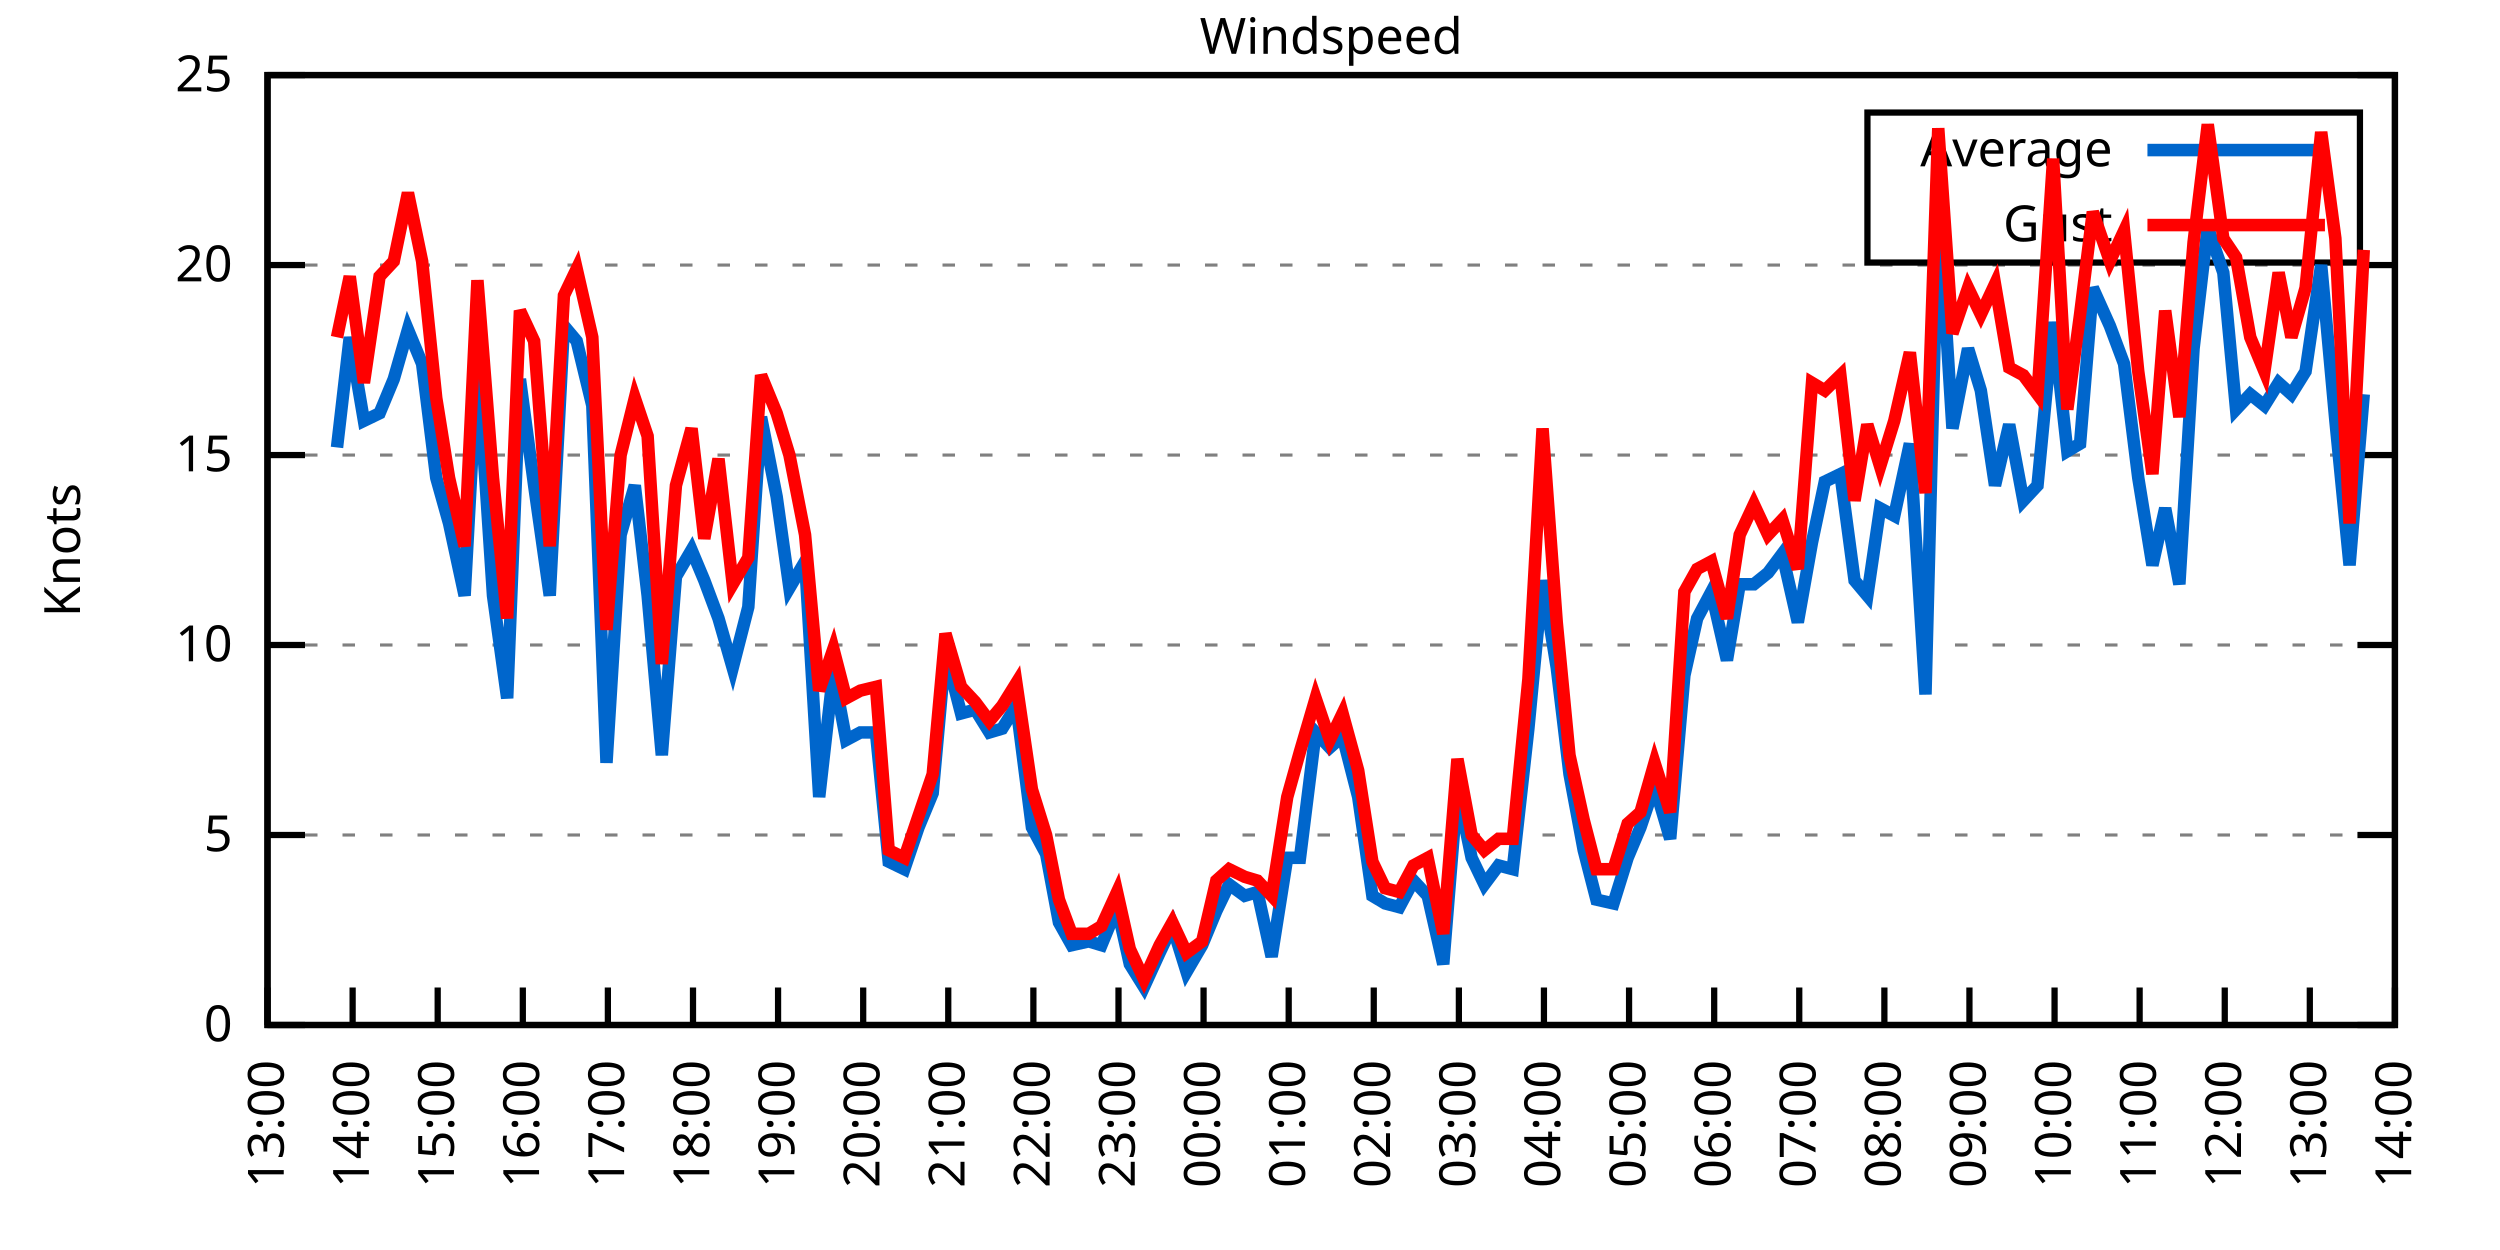
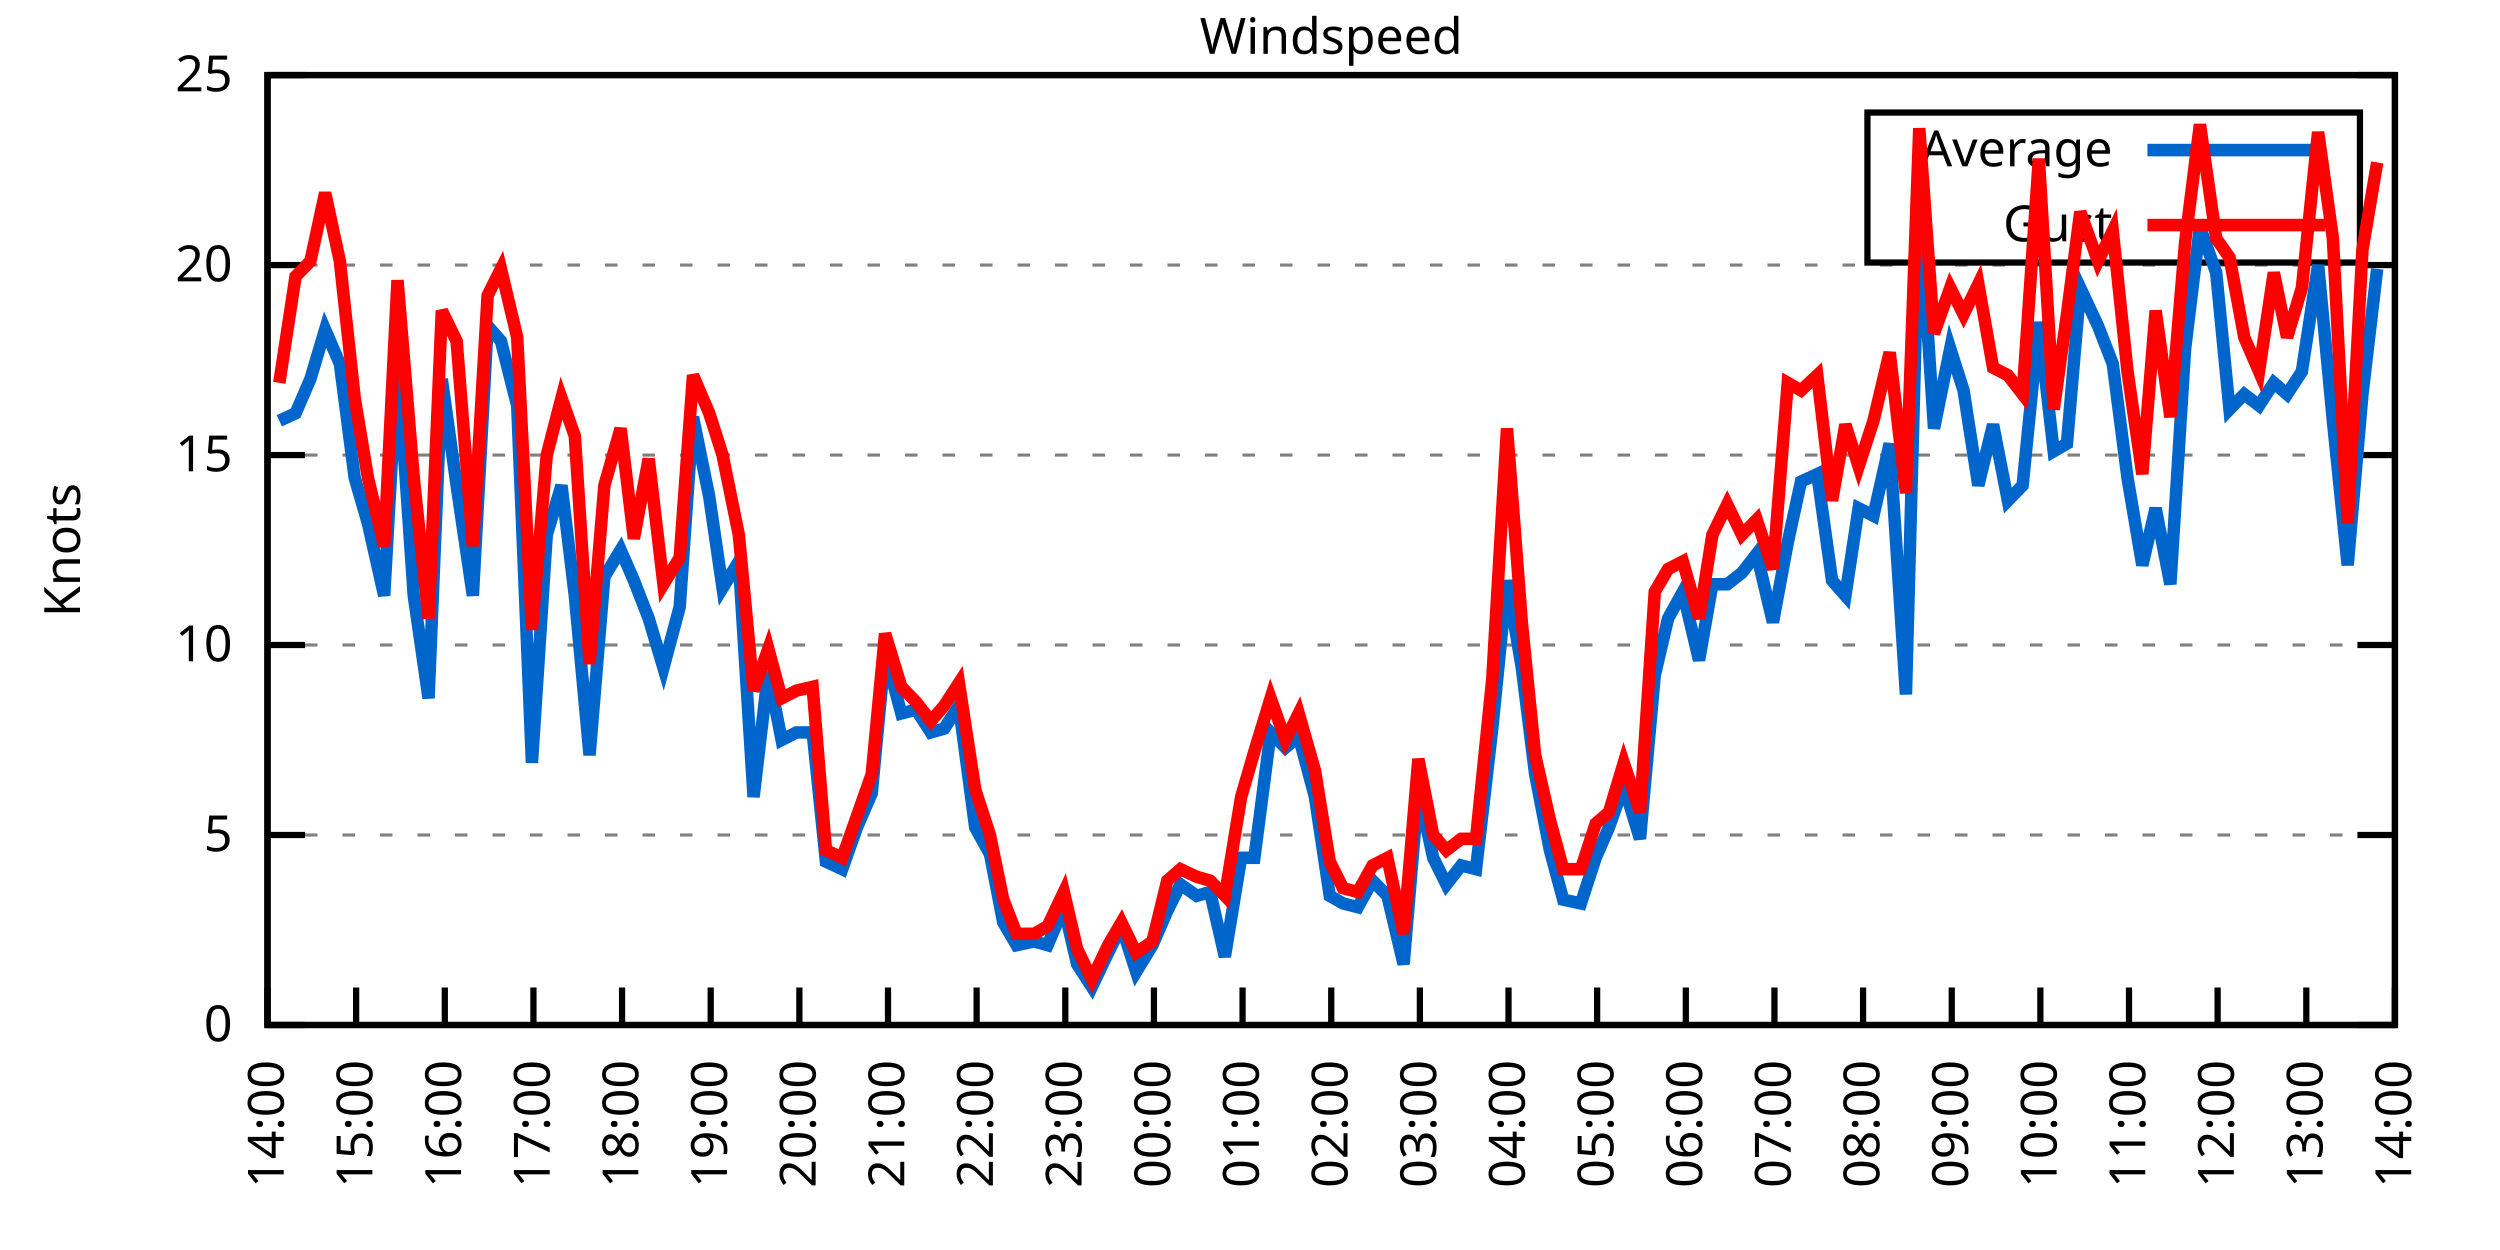
<svg xmlns="http://www.w3.org/2000/svg" xmlns:xlink="http://www.w3.org/1999/xlink" width="400" height="200" viewBox="0 0 400 200">
  <g id="gnuplot_canvas">
    <rect x="0" y="0" width="400" height="200" fill="none" />
    <defs>
      <circle id="gpDot" r="0.5" stroke-width="0.5" stroke="currentColor" />
      <path id="gpPt0" stroke-width="0.333" stroke="currentColor" d="M-1,0 h2 M0,-1 v2" />
      <path id="gpPt1" stroke-width="0.333" stroke="currentColor" d="M-1,-1 L1,1 M1,-1 L-1,1" />
      <path id="gpPt2" stroke-width="0.333" stroke="currentColor" d="M-1,0 L1,0 M0,-1 L0,1 M-1,-1 L1,1 M-1,1 L1,-1" />
      <rect id="gpPt3" stroke-width="0.333" stroke="currentColor" x="-1" y="-1" width="2" height="2" />
      <rect id="gpPt4" stroke-width="0.333" stroke="currentColor" fill="currentColor" x="-1" y="-1" width="2" height="2" />
      <circle id="gpPt5" stroke-width="0.333" stroke="currentColor" cx="0" cy="0" r="1" />
      <use xlink:href="#gpPt5" id="gpPt6" fill="currentColor" stroke="none" />
      <path id="gpPt7" stroke-width="0.333" stroke="currentColor" d="M0,-1.33 L-1.33,0.67 L1.33,0.67 z" />
      <use xlink:href="#gpPt7" id="gpPt8" fill="currentColor" stroke="none" />
      <use xlink:href="#gpPt7" id="gpPt9" stroke="currentColor" transform="rotate(180)" />
      <use xlink:href="#gpPt9" id="gpPt10" fill="currentColor" stroke="none" />
      <use xlink:href="#gpPt3" id="gpPt11" stroke="currentColor" transform="rotate(45)" />
      <use xlink:href="#gpPt11" id="gpPt12" fill="currentColor" stroke="none" />
      <path id="gpPt13" stroke-width="0.333" stroke="currentColor" d="M0,1.330 L1.265,0.411 L0.782,-1.067 L-0.782,-1.076 L-1.265,0.411 z" />
      <use xlink:href="#gpPt13" id="gpPt14" fill="currentColor" stroke="none" />
      <filter id="textbox" filterUnits="objectBoundingBox" x="0" y="0" height="1" width="1">
        <feFlood flood-color="white" flood-opacity="1" result="bgnd" />
        <feComposite in="SourceGraphic" in2="bgnd" operator="atop" />
      </filter>
      <filter id="greybox" filterUnits="objectBoundingBox" x="0" y="0" height="1" width="1">
        <feFlood flood-color="lightgrey" flood-opacity="1" result="grey" />
        <feComposite in="SourceGraphic" in2="grey" operator="atop" />
      </filter>
    </defs>
    <g fill="none" color="white" stroke="currentColor" stroke-width="1.00" stroke-linecap="butt" stroke-linejoin="miter">
</g>
    <g fill="none" color="black" stroke="currentColor" stroke-width="1.00" stroke-linecap="butt" stroke-linejoin="miter">
      <g stroke="none" shape-rendering="crispEdges">
        <polygon fill="rgb(255, 255, 255)" points="42.80,164.00 383.18,164.00 383.18,12.02 42.80,12.02 " />
      </g>
    </g>
    <g fill="none" color="black" stroke="currentColor" stroke-width="1.00" stroke-linecap="butt" stroke-linejoin="miter">
</g>
    <g fill="none" color="black" stroke="black" stroke-width="0.50" stroke-linecap="butt" stroke-linejoin="miter">
</g>
    <g fill="none" color="gray" stroke="currentColor" stroke-width="0.50" stroke-linecap="butt" stroke-linejoin="miter">
      <path stroke="gray" stroke-dasharray="2,4" class="gridline" d="M42.80,164.00 L383.19,164.00  " />
    </g>
    <g fill="none" color="gray" stroke="gray" stroke-width="1.00" stroke-linecap="butt" stroke-linejoin="miter">
</g>
    <g fill="none" color="black" stroke="currentColor" stroke-width="1.00" stroke-linecap="butt" stroke-linejoin="miter">
      <path stroke="black" d="M42.80,164.00 L48.80,164.00 M383.19,164.00 L377.19,164.00  " />
      <g transform="translate(37.20,166.60)" stroke="none" fill="black" font-family="Sans" font-size="8.00" text-anchor="end">
        <text>
          <tspan font-family="Sans"> 0</tspan>
        </text>
      </g>
    </g>
    <g fill="none" color="black" stroke="currentColor" stroke-width="1.00" stroke-linecap="butt" stroke-linejoin="miter">
</g>
    <g fill="none" color="black" stroke="black" stroke-width="0.50" stroke-linecap="butt" stroke-linejoin="miter">
</g>
    <g fill="none" color="gray" stroke="currentColor" stroke-width="0.50" stroke-linecap="butt" stroke-linejoin="miter">
      <path stroke="gray" stroke-dasharray="2,4" class="gridline" d="M42.80,133.60 L383.19,133.60  " />
    </g>
    <g fill="none" color="gray" stroke="gray" stroke-width="1.00" stroke-linecap="butt" stroke-linejoin="miter">
</g>
    <g fill="none" color="black" stroke="currentColor" stroke-width="1.00" stroke-linecap="butt" stroke-linejoin="miter">
      <path stroke="black" d="M42.80,133.60 L48.80,133.60 M383.19,133.60 L377.19,133.60  " />
      <g transform="translate(37.20,136.20)" stroke="none" fill="black" font-family="Sans" font-size="8.00" text-anchor="end">
        <text>
          <tspan font-family="Sans"> 5</tspan>
        </text>
      </g>
    </g>
    <g fill="none" color="black" stroke="currentColor" stroke-width="1.00" stroke-linecap="butt" stroke-linejoin="miter">
</g>
    <g fill="none" color="black" stroke="black" stroke-width="0.50" stroke-linecap="butt" stroke-linejoin="miter">
</g>
    <g fill="none" color="gray" stroke="currentColor" stroke-width="0.50" stroke-linecap="butt" stroke-linejoin="miter">
      <path stroke="gray" stroke-dasharray="2,4" class="gridline" d="M42.80,103.20 L383.19,103.20  " />
    </g>
    <g fill="none" color="gray" stroke="gray" stroke-width="1.00" stroke-linecap="butt" stroke-linejoin="miter">
</g>
    <g fill="none" color="black" stroke="currentColor" stroke-width="1.00" stroke-linecap="butt" stroke-linejoin="miter">
      <path stroke="black" d="M42.80,103.20 L48.80,103.20 M383.19,103.20 L377.19,103.20  " />
      <g transform="translate(37.20,105.80)" stroke="none" fill="black" font-family="Sans" font-size="8.00" text-anchor="end">
        <text>
          <tspan font-family="Sans"> 10</tspan>
        </text>
      </g>
    </g>
    <g fill="none" color="black" stroke="currentColor" stroke-width="1.00" stroke-linecap="butt" stroke-linejoin="miter">
</g>
    <g fill="none" color="black" stroke="black" stroke-width="0.50" stroke-linecap="butt" stroke-linejoin="miter">
</g>
    <g fill="none" color="gray" stroke="currentColor" stroke-width="0.50" stroke-linecap="butt" stroke-linejoin="miter">
      <path stroke="gray" stroke-dasharray="2,4" class="gridline" d="M42.80,72.81 L383.19,72.81  " />
    </g>
    <g fill="none" color="gray" stroke="gray" stroke-width="1.00" stroke-linecap="butt" stroke-linejoin="miter">
</g>
    <g fill="none" color="black" stroke="currentColor" stroke-width="1.00" stroke-linecap="butt" stroke-linejoin="miter">
      <path stroke="black" d="M42.80,72.81 L48.80,72.81 M383.19,72.81 L377.19,72.81  " />
      <g transform="translate(37.20,75.41)" stroke="none" fill="black" font-family="Sans" font-size="8.00" text-anchor="end">
        <text>
          <tspan font-family="Sans"> 15</tspan>
        </text>
      </g>
    </g>
    <g fill="none" color="black" stroke="currentColor" stroke-width="1.00" stroke-linecap="butt" stroke-linejoin="miter">
</g>
    <g fill="none" color="black" stroke="black" stroke-width="0.50" stroke-linecap="butt" stroke-linejoin="miter">
</g>
    <g fill="none" color="gray" stroke="currentColor" stroke-width="0.50" stroke-linecap="butt" stroke-linejoin="miter">
      <path stroke="gray" stroke-dasharray="2,4" class="gridline" d="M42.80,42.41 L383.19,42.41  " />
    </g>
    <g fill="none" color="gray" stroke="gray" stroke-width="1.00" stroke-linecap="butt" stroke-linejoin="miter">
</g>
    <g fill="none" color="black" stroke="currentColor" stroke-width="1.00" stroke-linecap="butt" stroke-linejoin="miter">
      <path stroke="black" d="M42.80,42.41 L48.80,42.41 M383.19,42.41 L377.19,42.41  " />
      <g transform="translate(37.20,45.01)" stroke="none" fill="black" font-family="Sans" font-size="8.00" text-anchor="end">
        <text>
          <tspan font-family="Sans"> 20</tspan>
        </text>
      </g>
    </g>
    <g fill="none" color="black" stroke="currentColor" stroke-width="1.00" stroke-linecap="butt" stroke-linejoin="miter">
</g>
    <g fill="none" color="black" stroke="black" stroke-width="0.50" stroke-linecap="butt" stroke-linejoin="miter">
</g>
    <g fill="none" color="gray" stroke="currentColor" stroke-width="0.50" stroke-linecap="butt" stroke-linejoin="miter">
      <path stroke="gray" stroke-dasharray="2,4" class="gridline" d="M42.80,12.01 L383.19,12.01  " />
    </g>
    <g fill="none" color="gray" stroke="gray" stroke-width="1.00" stroke-linecap="butt" stroke-linejoin="miter">
</g>
    <g fill="none" color="black" stroke="currentColor" stroke-width="1.00" stroke-linecap="butt" stroke-linejoin="miter">
      <path stroke="black" d="M42.80,12.01 L48.80,12.01 M383.19,12.01 L377.19,12.01  " />
      <g transform="translate(37.20,14.61)" stroke="none" fill="black" font-family="Sans" font-size="8.00" text-anchor="end">
        <text>
          <tspan font-family="Sans"> 25</tspan>
        </text>
      </g>
    </g>
    <g fill="none" color="black" stroke="currentColor" stroke-width="1.00" stroke-linecap="butt" stroke-linejoin="miter">
      <path stroke="black" d="M42.80,164.00 L42.80,158.00  " />
      <g transform="translate(45.40,169.60) rotate(270.00)" stroke="none" fill="black" font-family="Sans" font-size="8.00" text-anchor="end">
        <text>
-           <tspan font-family="Sans">13:00</tspan>
-         </text>
-       </g>
-     </g>
-     <g fill="none" color="black" stroke="currentColor" stroke-width="1.00" stroke-linecap="butt" stroke-linejoin="miter">
-       <path stroke="black" d="M56.42,164.00 L56.42,158.00  " />
-       <g transform="translate(59.02,169.60) rotate(270.00)" stroke="none" fill="black" font-family="Sans" font-size="8.00" text-anchor="end">
-         <text>
          <tspan font-family="Sans">14:00</tspan>
        </text>
      </g>
    </g>
    <g fill="none" color="black" stroke="currentColor" stroke-width="1.00" stroke-linecap="butt" stroke-linejoin="miter">
-       <path stroke="black" d="M70.03,164.00 L70.03,158.00  " />
-       <g transform="translate(72.63,169.60) rotate(270.00)" stroke="none" fill="black" font-family="Sans" font-size="8.00" text-anchor="end">
+       <path stroke="black" d="M56.98,164.00 L56.98,158.00  " />
+       <g transform="translate(59.58,169.60) rotate(270.00)" stroke="none" fill="black" font-family="Sans" font-size="8.00" text-anchor="end">
        <text>
          <tspan font-family="Sans">15:00</tspan>
        </text>
      </g>
    </g>
    <g fill="none" color="black" stroke="currentColor" stroke-width="1.00" stroke-linecap="butt" stroke-linejoin="miter">
-       <path stroke="black" d="M83.65,164.00 L83.65,158.00  " />
-       <g transform="translate(86.25,169.60) rotate(270.00)" stroke="none" fill="black" font-family="Sans" font-size="8.00" text-anchor="end">
+       <path stroke="black" d="M71.17,164.00 L71.17,158.00  " />
+       <g transform="translate(73.77,169.60) rotate(270.00)" stroke="none" fill="black" font-family="Sans" font-size="8.00" text-anchor="end">
        <text>
          <tspan font-family="Sans">16:00</tspan>
        </text>
      </g>
    </g>
    <g fill="none" color="black" stroke="currentColor" stroke-width="1.00" stroke-linecap="butt" stroke-linejoin="miter">
-       <path stroke="black" d="M97.26,164.00 L97.26,158.00  " />
-       <g transform="translate(99.86,169.60) rotate(270.00)" stroke="none" fill="black" font-family="Sans" font-size="8.00" text-anchor="end">
+       <path stroke="black" d="M85.35,164.00 L85.35,158.00  " />
+       <g transform="translate(87.95,169.60) rotate(270.00)" stroke="none" fill="black" font-family="Sans" font-size="8.00" text-anchor="end">
        <text>
          <tspan font-family="Sans">17:00</tspan>
        </text>
      </g>
    </g>
    <g fill="none" color="black" stroke="currentColor" stroke-width="1.00" stroke-linecap="butt" stroke-linejoin="miter">
-       <path stroke="black" d="M110.88,164.00 L110.88,158.00  " />
-       <g transform="translate(113.48,169.60) rotate(270.00)" stroke="none" fill="black" font-family="Sans" font-size="8.00" text-anchor="end">
+       <path stroke="black" d="M99.53,164.00 L99.53,158.00  " />
+       <g transform="translate(102.13,169.60) rotate(270.00)" stroke="none" fill="black" font-family="Sans" font-size="8.00" text-anchor="end">
        <text>
          <tspan font-family="Sans">18:00</tspan>
        </text>
      </g>
    </g>
    <g fill="none" color="black" stroke="currentColor" stroke-width="1.00" stroke-linecap="butt" stroke-linejoin="miter">
-       <path stroke="black" d="M124.49,164.00 L124.49,158.00  " />
-       <g transform="translate(127.09,169.60) rotate(270.00)" stroke="none" fill="black" font-family="Sans" font-size="8.00" text-anchor="end">
+       <path stroke="black" d="M113.71,164.00 L113.71,158.00  " />
+       <g transform="translate(116.31,169.60) rotate(270.00)" stroke="none" fill="black" font-family="Sans" font-size="8.00" text-anchor="end">
        <text>
          <tspan font-family="Sans">19:00</tspan>
        </text>
      </g>
    </g>
    <g fill="none" color="black" stroke="currentColor" stroke-width="1.00" stroke-linecap="butt" stroke-linejoin="miter">
-       <path stroke="black" d="M138.11,164.00 L138.11,158.00  " />
-       <g transform="translate(140.71,169.60) rotate(270.00)" stroke="none" fill="black" font-family="Sans" font-size="8.00" text-anchor="end">
+       <path stroke="black" d="M127.90,164.00 L127.90,158.00  " />
+       <g transform="translate(130.50,169.60) rotate(270.00)" stroke="none" fill="black" font-family="Sans" font-size="8.00" text-anchor="end">
        <text>
          <tspan font-family="Sans">20:00</tspan>
        </text>
      </g>
    </g>
    <g fill="none" color="black" stroke="currentColor" stroke-width="1.00" stroke-linecap="butt" stroke-linejoin="miter">
-       <path stroke="black" d="M151.72,164.00 L151.72,158.00  " />
-       <g transform="translate(154.32,169.60) rotate(270.00)" stroke="none" fill="black" font-family="Sans" font-size="8.00" text-anchor="end">
+       <path stroke="black" d="M142.08,164.00 L142.08,158.00  " />
+       <g transform="translate(144.68,169.60) rotate(270.00)" stroke="none" fill="black" font-family="Sans" font-size="8.00" text-anchor="end">
        <text>
          <tspan font-family="Sans">21:00</tspan>
        </text>
      </g>
    </g>
    <g fill="none" color="black" stroke="currentColor" stroke-width="1.00" stroke-linecap="butt" stroke-linejoin="miter">
-       <path stroke="black" d="M165.34,164.00 L165.34,158.00  " />
-       <g transform="translate(167.94,169.60) rotate(270.00)" stroke="none" fill="black" font-family="Sans" font-size="8.00" text-anchor="end">
+       <path stroke="black" d="M156.26,164.00 L156.26,158.00  " />
+       <g transform="translate(158.86,169.60) rotate(270.00)" stroke="none" fill="black" font-family="Sans" font-size="8.00" text-anchor="end">
        <text>
          <tspan font-family="Sans">22:00</tspan>
        </text>
      </g>
    </g>
    <g fill="none" color="black" stroke="currentColor" stroke-width="1.00" stroke-linecap="butt" stroke-linejoin="miter">
-       <path stroke="black" d="M178.96,164.00 L178.96,158.00  " />
-       <g transform="translate(181.56,169.60) rotate(270.00)" stroke="none" fill="black" font-family="Sans" font-size="8.00" text-anchor="end">
+       <path stroke="black" d="M170.45,164.00 L170.45,158.00  " />
+       <g transform="translate(173.05,169.60) rotate(270.00)" stroke="none" fill="black" font-family="Sans" font-size="8.00" text-anchor="end">
        <text>
          <tspan font-family="Sans">23:00</tspan>
        </text>
      </g>
    </g>
    <g fill="none" color="black" stroke="currentColor" stroke-width="1.00" stroke-linecap="butt" stroke-linejoin="miter">
-       <path stroke="black" d="M192.57,164.00 L192.57,158.00  " />
-       <g transform="translate(195.17,169.60) rotate(270.00)" stroke="none" fill="black" font-family="Sans" font-size="8.00" text-anchor="end">
+       <path stroke="black" d="M184.63,164.00 L184.63,158.00  " />
+       <g transform="translate(187.23,169.60) rotate(270.00)" stroke="none" fill="black" font-family="Sans" font-size="8.00" text-anchor="end">
        <text>
          <tspan font-family="Sans">00:00</tspan>
        </text>
      </g>
    </g>
    <g fill="none" color="black" stroke="currentColor" stroke-width="1.00" stroke-linecap="butt" stroke-linejoin="miter">
-       <path stroke="black" d="M206.19,164.00 L206.19,158.00  " />
-       <g transform="translate(208.79,169.60) rotate(270.00)" stroke="none" fill="black" font-family="Sans" font-size="8.00" text-anchor="end">
+       <path stroke="black" d="M198.81,164.00 L198.81,158.00  " />
+       <g transform="translate(201.41,169.60) rotate(270.00)" stroke="none" fill="black" font-family="Sans" font-size="8.00" text-anchor="end">
        <text>
          <tspan font-family="Sans">01:00</tspan>
        </text>
      </g>
    </g>
    <g fill="none" color="black" stroke="currentColor" stroke-width="1.00" stroke-linecap="butt" stroke-linejoin="miter">
-       <path stroke="black" d="M219.80,164.00 L219.80,158.00  " />
-       <g transform="translate(222.40,169.60) rotate(270.00)" stroke="none" fill="black" font-family="Sans" font-size="8.00" text-anchor="end">
+       <path stroke="black" d="M213.00,164.00 L213.00,158.00  " />
+       <g transform="translate(215.60,169.60) rotate(270.00)" stroke="none" fill="black" font-family="Sans" font-size="8.00" text-anchor="end">
        <text>
          <tspan font-family="Sans">02:00</tspan>
        </text>
      </g>
    </g>
    <g fill="none" color="black" stroke="currentColor" stroke-width="1.00" stroke-linecap="butt" stroke-linejoin="miter">
-       <path stroke="black" d="M233.42,164.00 L233.42,158.00  " />
-       <g transform="translate(236.02,169.60) rotate(270.00)" stroke="none" fill="black" font-family="Sans" font-size="8.00" text-anchor="end">
+       <path stroke="black" d="M227.18,164.00 L227.18,158.00  " />
+       <g transform="translate(229.78,169.60) rotate(270.00)" stroke="none" fill="black" font-family="Sans" font-size="8.00" text-anchor="end">
        <text>
          <tspan font-family="Sans">03:00</tspan>
        </text>
      </g>
    </g>
    <g fill="none" color="black" stroke="currentColor" stroke-width="1.00" stroke-linecap="butt" stroke-linejoin="miter">
-       <path stroke="black" d="M247.03,164.00 L247.03,158.00  " />
-       <g transform="translate(249.63,169.60) rotate(270.00)" stroke="none" fill="black" font-family="Sans" font-size="8.00" text-anchor="end">
+       <path stroke="black" d="M241.36,164.00 L241.36,158.00  " />
+       <g transform="translate(243.96,169.60) rotate(270.00)" stroke="none" fill="black" font-family="Sans" font-size="8.00" text-anchor="end">
        <text>
          <tspan font-family="Sans">04:00</tspan>
        </text>
      </g>
    </g>
    <g fill="none" color="black" stroke="currentColor" stroke-width="1.00" stroke-linecap="butt" stroke-linejoin="miter">
-       <path stroke="black" d="M260.65,164.00 L260.65,158.00  " />
-       <g transform="translate(263.25,169.60) rotate(270.00)" stroke="none" fill="black" font-family="Sans" font-size="8.00" text-anchor="end">
+       <path stroke="black" d="M255.54,164.00 L255.54,158.00  " />
+       <g transform="translate(258.14,169.60) rotate(270.00)" stroke="none" fill="black" font-family="Sans" font-size="8.00" text-anchor="end">
        <text>
          <tspan font-family="Sans">05:00</tspan>
        </text>
      </g>
    </g>
    <g fill="none" color="black" stroke="currentColor" stroke-width="1.00" stroke-linecap="butt" stroke-linejoin="miter">
-       <path stroke="black" d="M274.27,164.00 L274.27,158.00  " />
-       <g transform="translate(276.87,169.60) rotate(270.00)" stroke="none" fill="black" font-family="Sans" font-size="8.00" text-anchor="end">
+       <path stroke="black" d="M269.73,164.00 L269.73,158.00  " />
+       <g transform="translate(272.33,169.60) rotate(270.00)" stroke="none" fill="black" font-family="Sans" font-size="8.00" text-anchor="end">
        <text>
          <tspan font-family="Sans">06:00</tspan>
        </text>
      </g>
    </g>
    <g fill="none" color="black" stroke="currentColor" stroke-width="1.00" stroke-linecap="butt" stroke-linejoin="miter">
-       <path stroke="black" d="M287.88,164.00 L287.88,158.00  " />
-       <g transform="translate(290.48,169.60) rotate(270.00)" stroke="none" fill="black" font-family="Sans" font-size="8.00" text-anchor="end">
+       <path stroke="black" d="M283.91,164.00 L283.91,158.00  " />
+       <g transform="translate(286.51,169.60) rotate(270.00)" stroke="none" fill="black" font-family="Sans" font-size="8.00" text-anchor="end">
        <text>
          <tspan font-family="Sans">07:00</tspan>
        </text>
      </g>
    </g>
    <g fill="none" color="black" stroke="currentColor" stroke-width="1.00" stroke-linecap="butt" stroke-linejoin="miter">
-       <path stroke="black" d="M301.50,164.00 L301.50,158.00  " />
-       <g transform="translate(304.10,169.60) rotate(270.00)" stroke="none" fill="black" font-family="Sans" font-size="8.00" text-anchor="end">
+       <path stroke="black" d="M298.09,164.00 L298.09,158.00  " />
+       <g transform="translate(300.69,169.60) rotate(270.00)" stroke="none" fill="black" font-family="Sans" font-size="8.00" text-anchor="end">
        <text>
          <tspan font-family="Sans">08:00</tspan>
        </text>
      </g>
    </g>
    <g fill="none" color="black" stroke="currentColor" stroke-width="1.00" stroke-linecap="butt" stroke-linejoin="miter">
-       <path stroke="black" d="M315.11,164.00 L315.11,158.00  " />
-       <g transform="translate(317.71,169.60) rotate(270.00)" stroke="none" fill="black" font-family="Sans" font-size="8.00" text-anchor="end">
+       <path stroke="black" d="M312.28,164.00 L312.28,158.00  " />
+       <g transform="translate(314.88,169.60) rotate(270.00)" stroke="none" fill="black" font-family="Sans" font-size="8.00" text-anchor="end">
        <text>
          <tspan font-family="Sans">09:00</tspan>
        </text>
      </g>
    </g>
    <g fill="none" color="black" stroke="currentColor" stroke-width="1.00" stroke-linecap="butt" stroke-linejoin="miter">
-       <path stroke="black" d="M328.73,164.00 L328.73,158.00  " />
-       <g transform="translate(331.33,169.60) rotate(270.00)" stroke="none" fill="black" font-family="Sans" font-size="8.00" text-anchor="end">
+       <path stroke="black" d="M326.46,164.00 L326.46,158.00  " />
+       <g transform="translate(329.06,169.60) rotate(270.00)" stroke="none" fill="black" font-family="Sans" font-size="8.00" text-anchor="end">
        <text>
          <tspan font-family="Sans">10:00</tspan>
        </text>
      </g>
    </g>
    <g fill="none" color="black" stroke="currentColor" stroke-width="1.00" stroke-linecap="butt" stroke-linejoin="miter">
-       <path stroke="black" d="M342.34,164.00 L342.34,158.00  " />
-       <g transform="translate(344.94,169.60) rotate(270.00)" stroke="none" fill="black" font-family="Sans" font-size="8.00" text-anchor="end">
+       <path stroke="black" d="M340.64,164.00 L340.64,158.00  " />
+       <g transform="translate(343.24,169.60) rotate(270.00)" stroke="none" fill="black" font-family="Sans" font-size="8.00" text-anchor="end">
        <text>
          <tspan font-family="Sans">11:00</tspan>
        </text>
      </g>
    </g>
    <g fill="none" color="black" stroke="currentColor" stroke-width="1.00" stroke-linecap="butt" stroke-linejoin="miter">
-       <path stroke="black" d="M355.96,164.00 L355.96,158.00  " />
-       <g transform="translate(358.56,169.60) rotate(270.00)" stroke="none" fill="black" font-family="Sans" font-size="8.00" text-anchor="end">
+       <path stroke="black" d="M354.82,164.00 L354.82,158.00  " />
+       <g transform="translate(357.42,169.60) rotate(270.00)" stroke="none" fill="black" font-family="Sans" font-size="8.00" text-anchor="end">
        <text>
          <tspan font-family="Sans">12:00</tspan>
        </text>
      </g>
    </g>
    <g fill="none" color="black" stroke="currentColor" stroke-width="1.00" stroke-linecap="butt" stroke-linejoin="miter">
-       <path stroke="black" d="M369.57,164.00 L369.57,158.00  " />
-       <g transform="translate(372.17,169.60) rotate(270.00)" stroke="none" fill="black" font-family="Sans" font-size="8.00" text-anchor="end">
+       <path stroke="black" d="M369.01,164.00 L369.01,158.00  " />
+       <g transform="translate(371.61,169.60) rotate(270.00)" stroke="none" fill="black" font-family="Sans" font-size="8.00" text-anchor="end">
        <text>
          <tspan font-family="Sans">13:00</tspan>
        </text>
      </g>
    </g>
    <g fill="none" color="black" stroke="currentColor" stroke-width="1.00" stroke-linecap="butt" stroke-linejoin="miter">
      <path stroke="black" d="M383.19,164.00 L383.19,158.00  " />
      <g transform="translate(385.79,169.60) rotate(270.00)" stroke="none" fill="black" font-family="Sans" font-size="8.00" text-anchor="end">
        <text>
          <tspan font-family="Sans">14:00</tspan>
        </text>
      </g>
    </g>
    <g fill="none" color="black" stroke="currentColor" stroke-width="1.00" stroke-linecap="butt" stroke-linejoin="miter">
</g>
    <g fill="none" color="black" stroke="currentColor" stroke-width="1.00" stroke-linecap="butt" stroke-linejoin="miter">
      <path stroke="black" d="M42.80,12.01 L42.80,164.00 L383.19,164.00 L383.19,12.01 L42.80,12.01 Z  " />
    </g>
    <g fill="none" color="black" stroke="currentColor" stroke-width="1.00" stroke-linecap="butt" stroke-linejoin="miter">
</g>
    <g fill="none" color="black" stroke="currentColor" stroke-width="1.00" stroke-linecap="butt" stroke-linejoin="miter">
      <path stroke="black" d="M298.79,42.01 L298.79,18.01 L377.59,18.01 L377.59,42.01 L298.79,42.01 Z  " />
    </g>
    <g id="Windspeed_plot_1">
      <g fill="none" color="white" stroke="black" stroke-width="2.00" stroke-linecap="butt" stroke-linejoin="miter">
</g>
      <g fill="none" color="black" stroke="currentColor" stroke-width="2.00" stroke-linecap="butt" stroke-linejoin="miter">
        <g transform="translate(337.99,26.61)" stroke="none" fill="black" font-family="Sans" font-size="8.00" text-anchor="end">
          <text>
            <tspan font-family="Sans">Average</tspan>
          </text>
        </g>
      </g>
      <g fill="none" color="black" stroke="currentColor" stroke-width="2.00" stroke-linecap="butt" stroke-linejoin="miter">
-         <path stroke="rgb(  0, 102, 204)" d="M343.59,24.01 L371.99,24.01 M53.92,71.59 L55.96,53.96 L58.23,67.33 L60.73,66.12 L63.00,60.65 L65.27,52.74   L67.54,58.21 L69.80,76.45 L71.85,83.75 L74.34,95.30 L76.39,57.61 L78.88,95.30 L81.15,111.72 L83.19,60.65   L85.46,77.67 L87.96,95.30 L90.23,52.14 L92.27,54.57 L94.77,64.90 L97.04,122.05 L99.30,85.57 L101.57,77.67   L103.62,95.30 L105.89,120.83 L108.15,92.26 L110.65,88.00 L112.69,92.87 L114.96,98.95 L117.23,106.85 L119.73,97.12   L121.77,66.73 L124.27,79.49 L126.31,94.08 L128.81,89.83 L131.07,127.52 L133.34,107.46 L135.39,118.40 L137.66,117.19   L140.15,117.19 L142.19,137.86 L144.69,139.07 L146.96,132.39 L149.23,126.91 L151.27,104.42 L153.77,114.15 L156.04,113.54   L158.31,117.19 L160.35,116.58 L162.62,112.93 L165.11,132.39 L167.38,136.64 L169.43,147.59 L171.47,151.23 L174.19,150.62   L176.23,151.23 L178.73,145.15 L180.77,154.27 L183.04,157.92 L185.54,152.45 L187.58,148.19 L189.85,155.49 L192.34,151.23   L194.61,145.76 L196.66,141.51 L199.15,143.33 L201.19,142.72 L203.46,153.06 L205.96,137.25 L208.00,137.25 L210.50,117.19   L212.77,119.62 L214.81,117.80 L217.31,127.52 L219.58,143.33 L221.62,144.55 L223.89,145.15 L226.16,140.90 L228.43,143.33   L230.92,154.27 L233.19,126.31 L235.46,137.25 L237.50,141.51 L239.77,138.47 L242.04,139.07 L244.54,116.58 L246.81,92.87   L249.08,106.85 L251.12,123.87 L253.39,136.03 L255.43,143.94 L258.15,144.55 L260.42,137.25 L262.47,132.39 L264.73,125.70   L267.23,134.21 L269.50,108.07 L271.54,98.95 L273.81,94.69 L276.31,105.64 L278.35,93.48 L280.62,93.48 L282.89,91.65   L285.16,88.61 L287.65,99.56 L289.92,86.79 L291.97,77.06 L294.46,75.85 L296.73,92.87 L298.77,95.30 L300.82,81.32   L303.08,82.53 L305.58,70.98 L308.08,111.11 L310.12,32.07 L312.39,68.55 L314.89,55.78 L316.93,62.47 L319.20,77.67   L321.47,67.94 L323.74,80.10 L326.00,77.67 L328.50,51.53 L330.77,72.20 L332.81,70.98 L334.85,46.06 L337.58,52.14   L339.85,58.21 L342.12,76.45 L344.39,90.44 L346.43,81.32 L348.70,93.48 L350.97,55.78 L353.24,36.33 L355.73,43.62   L357.77,65.51 L360.04,63.08 L362.31,64.90 L364.58,61.25 L366.62,63.08 L368.89,59.43 L371.39,42.41 L373.66,67.33   L375.93,90.44 L378.20,63.08  " />
+         <path stroke="rgb(  0, 102, 204)" d="M343.59,24.01 L371.99,24.01 M44.69,67.33 L47.29,66.12 L49.66,60.65 L52.02,52.74 L54.38,58.21 L56.75,76.45   L58.87,83.75 L61.47,95.30 L63.60,57.61 L66.20,95.30 L68.57,111.72 L70.69,60.65 L73.06,77.67 L75.66,95.30   L78.02,52.14 L80.15,54.57 L82.75,64.90 L85.11,122.05 L87.48,85.57 L89.84,77.67 L91.97,95.30 L94.33,120.83   L96.70,92.26 L99.30,88.00 L101.42,92.87 L103.79,98.95 L106.15,106.85 L108.75,97.12 L110.88,66.73 L113.48,79.49   L115.61,94.08 L118.21,89.83 L120.57,127.52 L122.93,107.46 L125.06,118.40 L127.42,117.19 L130.02,117.19 L132.15,137.86   L134.75,139.07 L137.12,132.39 L139.48,126.91 L141.61,104.42 L144.21,114.15 L146.57,113.54 L148.94,117.19 L151.06,116.58   L153.43,112.93 L156.03,132.39 L158.39,136.64 L160.52,147.59 L162.65,151.23 L165.48,150.62 L167.61,151.23 L170.21,145.15   L172.34,154.27 L174.70,157.92 L177.30,152.45 L179.43,148.19 L181.79,155.49 L184.39,151.23 L186.76,145.76 L188.88,141.51   L191.48,143.33 L193.61,142.72 L195.98,153.06 L198.58,137.25 L200.70,137.25 L203.30,117.19 L205.67,119.62 L207.79,117.80   L210.39,127.52 L212.76,143.33 L214.89,144.55 L217.25,145.15 L219.61,140.90 L221.98,143.33 L224.58,154.27 L226.94,126.31   L229.31,137.25 L231.43,141.51 L233.80,138.47 L236.16,139.07 L238.76,116.58 L241.12,92.87 L243.49,106.85 L245.62,123.87   L247.98,136.03 L250.11,143.94 L252.94,144.55 L255.31,137.25 L257.43,132.39 L259.80,125.70 L262.40,134.21 L264.76,108.07   L266.89,98.95 L269.25,94.69 L271.85,105.64 L273.98,93.48 L276.35,93.48 L278.71,91.65 L281.07,88.61 L283.67,99.56   L286.04,86.79 L288.16,77.06 L290.76,75.85 L293.13,92.87 L295.26,95.30 L297.38,81.32 L299.75,82.53 L302.35,70.98   L304.95,111.11 L307.08,32.07 L309.44,68.55 L312.04,55.78 L314.17,62.47 L316.53,77.67 L318.89,67.94 L321.26,80.10   L323.62,77.67 L326.22,51.53 L328.59,72.20 L330.71,70.98 L332.84,46.06 L335.68,52.14 L338.04,58.21 L340.40,76.45   L342.77,90.44 L344.90,81.32 L347.26,93.48 L349.62,55.78 L351.99,36.33 L354.59,43.62 L356.72,65.51 L359.08,63.08   L361.44,64.90 L363.81,61.25 L365.93,63.08 L368.30,59.43 L370.90,42.41 L373.26,67.33 L375.63,90.44 L377.99,63.08   L380.35,43.02  " />
      </g>
    </g>
    <g id="Windspeed_plot_2">
      <g fill="none" color="black" stroke="currentColor" stroke-width="2.00" stroke-linecap="butt" stroke-linejoin="miter">
        <g transform="translate(337.99,38.61)" stroke="none" fill="black" font-family="Sans" font-size="8.00" text-anchor="end">
          <text>
            <tspan font-family="Sans">Gust</tspan>
          </text>
        </g>
      </g>
      <g fill="none" color="black" stroke="currentColor" stroke-width="2.00" stroke-linecap="butt" stroke-linejoin="miter">
-         <path stroke="rgb(255,   0,   0)" d="M343.59,36.01 L371.99,36.01 M53.92,53.96 L55.96,44.23 L58.23,61.25 L60.73,44.23 L63.00,41.80 L65.27,30.86   L67.54,41.80 L69.80,63.69 L71.85,76.45 L74.34,87.40 L76.39,44.84 L78.88,76.45 L81.15,98.95 L83.19,49.70   L85.46,54.57 L87.96,87.40 L90.23,47.27 L92.27,43.02 L94.77,53.96 L97.04,100.77 L99.30,72.81 L101.57,63.69   L103.62,69.77 L105.89,106.24 L108.15,77.67 L110.65,68.55 L112.69,86.18 L114.96,73.41 L117.23,93.48 L119.73,89.22   L121.77,60.04 L124.27,66.12 L126.31,72.81 L128.81,85.57 L131.07,110.50 L133.34,103.81 L135.39,111.72 L137.66,110.50   L140.15,109.89 L142.19,136.03 L144.69,137.25 L146.96,130.56 L149.23,123.87 L151.27,101.38 L153.77,109.89 L156.04,112.32   L158.31,115.36 L160.35,112.93 L162.62,109.28 L165.11,126.31 L167.38,133.60 L169.43,143.94 L171.47,149.41 L174.19,149.41   L176.23,148.19 L178.73,142.72 L180.77,151.84 L183.04,156.70 L185.54,151.23 L187.58,147.59 L189.85,152.45 L192.34,150.62   L194.61,140.90 L196.66,139.07 L199.15,140.29 L201.19,140.90 L203.46,143.33 L205.96,127.52 L208.00,120.23 L210.50,111.72   L212.77,118.40 L214.81,114.15 L217.31,123.27 L219.58,137.86 L221.62,142.11 L223.89,142.72 L226.16,138.47 L228.43,137.25   L230.92,149.41 L233.19,121.44 L235.46,133.60 L237.50,136.03 L239.77,134.21 L242.04,134.21 L244.54,108.68 L246.81,68.55   L249.08,99.56 L251.12,120.83 L253.39,131.17 L255.43,139.07 L258.15,139.07 L260.42,131.78 L262.47,129.95 L264.73,122.05   L267.23,129.95 L269.50,94.69 L271.54,91.04 L273.81,89.83 L276.31,98.95 L278.35,85.57 L280.62,80.71 L282.89,85.57   L285.16,83.14 L287.65,91.04 L289.92,61.25 L291.97,62.47 L294.46,60.04 L296.73,80.10 L298.77,67.94 L300.82,74.63   L303.08,67.33 L305.58,56.39 L308.08,78.89 L310.12,20.52 L312.39,53.35 L314.89,46.06 L316.93,50.31 L319.20,45.45   L321.47,58.82 L323.74,60.04 L326.00,63.08 L328.50,25.39 L330.77,65.51 L332.81,50.31 L334.85,33.90 L337.58,41.80   L339.85,36.94 L342.12,59.43 L344.39,75.85 L346.43,49.70 L348.70,66.73 L350.97,38.76 L353.24,19.91 L355.73,38.15   L357.77,41.19 L360.04,53.96 L362.31,59.43 L364.58,43.62 L366.62,53.96 L368.89,46.06 L371.39,21.13 L373.66,38.15   L375.93,83.75 L378.20,39.98  " />
+         <path stroke="rgb(255,   0,   0)" d="M343.59,36.01 L371.99,36.01 M44.69,61.25 L47.29,44.23 L49.66,41.80 L52.02,30.86 L54.38,41.80 L56.75,63.69   L58.87,76.45 L61.47,87.40 L63.60,44.84 L66.20,76.45 L68.57,98.95 L70.69,49.70 L73.06,54.57 L75.66,87.40   L78.02,47.27 L80.15,43.02 L82.75,53.96 L85.11,100.77 L87.48,72.81 L89.84,63.69 L91.97,69.77 L94.33,106.24   L96.70,77.67 L99.30,68.55 L101.42,86.18 L103.79,73.41 L106.15,93.48 L108.75,89.22 L110.88,60.04 L113.48,66.12   L115.61,72.81 L118.21,85.57 L120.57,110.50 L122.93,103.81 L125.06,111.72 L127.42,110.50 L130.02,109.89 L132.15,136.03   L134.75,137.25 L137.12,130.56 L139.48,123.87 L141.61,101.38 L144.21,109.89 L146.57,112.32 L148.94,115.36 L151.06,112.93   L153.43,109.28 L156.03,126.31 L158.39,133.60 L160.52,143.94 L162.65,149.41 L165.48,149.41 L167.61,148.19 L170.21,142.72   L172.34,151.84 L174.70,156.70 L177.30,151.23 L179.43,147.59 L181.79,152.45 L184.39,150.62 L186.76,140.90 L188.88,139.07   L191.48,140.29 L193.61,140.90 L195.98,143.33 L198.58,127.52 L200.70,120.23 L203.30,111.72 L205.67,118.40 L207.79,114.15   L210.39,123.27 L212.76,137.86 L214.89,142.11 L217.25,142.72 L219.61,138.47 L221.98,137.25 L224.58,149.41 L226.94,121.44   L229.31,133.60 L231.43,136.03 L233.80,134.21 L236.16,134.21 L238.76,108.68 L241.12,68.55 L243.49,99.56 L245.62,120.83   L247.98,131.17 L250.11,139.07 L252.94,139.07 L255.31,131.78 L257.43,129.95 L259.80,122.05 L262.40,129.95 L264.76,94.69   L266.89,91.04 L269.25,89.83 L271.85,98.95 L273.98,85.57 L276.35,80.71 L278.71,85.57 L281.07,83.14 L283.67,91.04   L286.04,61.25 L288.16,62.47 L290.76,60.04 L293.13,80.10 L295.26,67.94 L297.38,74.63 L299.75,67.33 L302.35,56.39   L304.95,78.89 L307.08,20.52 L309.44,53.35 L312.04,46.06 L314.17,50.31 L316.53,45.45 L318.89,58.82 L321.26,60.04   L323.62,63.08 L326.22,25.39 L328.59,65.51 L330.71,50.31 L332.84,33.90 L335.68,41.80 L338.04,36.94 L340.40,59.43   L342.77,75.85 L344.90,49.70 L347.26,66.73 L349.62,38.76 L351.99,19.91 L354.59,38.15 L356.72,41.19 L359.08,53.96   L361.44,59.43 L363.81,43.62 L365.93,53.96 L368.30,46.06 L370.90,21.13 L373.26,38.15 L375.63,83.75 L377.99,39.98   L380.35,25.99  " />
      </g>
    </g>
    <g fill="none" color="black" stroke="currentColor" stroke-width="2.00" stroke-linecap="butt" stroke-linejoin="miter">
</g>
    <g fill="none" color="black" stroke="black" stroke-width="1.00" stroke-linecap="butt" stroke-linejoin="miter">
</g>
    <g fill="none" color="black" stroke="currentColor" stroke-width="1.00" stroke-linecap="butt" stroke-linejoin="miter">
      <path stroke="black" d="M42.80,12.01 L42.80,164.00 L383.19,164.00 L383.19,12.01 L42.80,12.01 Z  " />
      <g transform="translate(12.80,88.01) rotate(270.00)" stroke="none" fill="black" font-family="Sans" font-size="8.00" text-anchor="middle">
        <text>
          <tspan font-family="Sans">Knots</tspan>
        </text>
      </g>
    </g>
    <g fill="none" color="black" stroke="currentColor" stroke-width="1.00" stroke-linecap="butt" stroke-linejoin="miter">
</g>
    <g fill="none" color="black" stroke="currentColor" stroke-width="1.00" stroke-linecap="butt" stroke-linejoin="miter">
      <g transform="translate(212.99,8.61)" stroke="none" fill="black" font-family="Sans" font-size="8.00" text-anchor="middle">
        <text>
          <tspan font-family="Sans">Windspeed</tspan>
        </text>
      </g>
    </g>
    <g fill="none" color="black" stroke="currentColor" stroke-width="1.00" stroke-linecap="butt" stroke-linejoin="miter">
</g>
  </g>
</svg>
